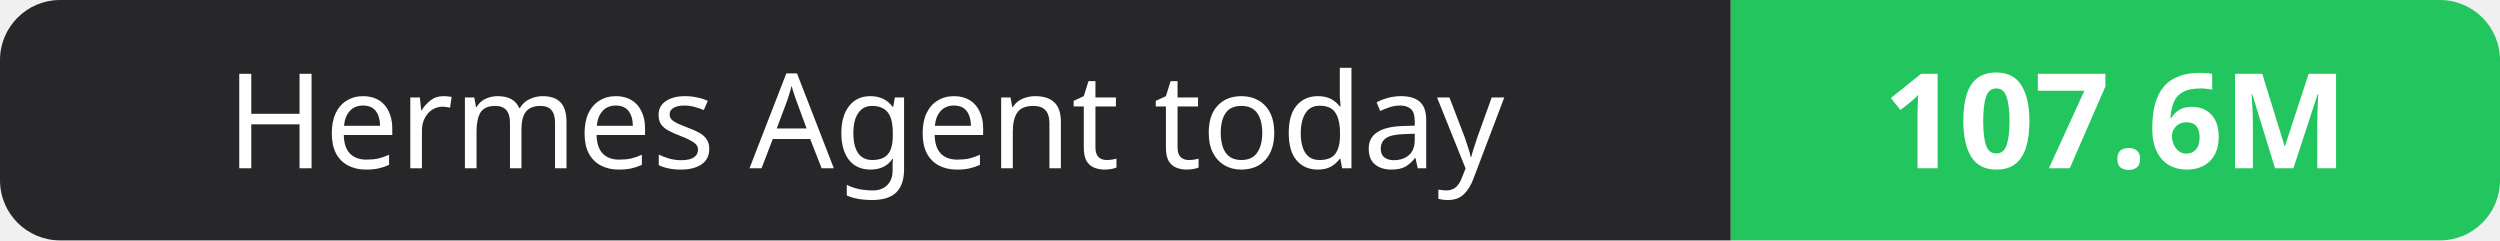
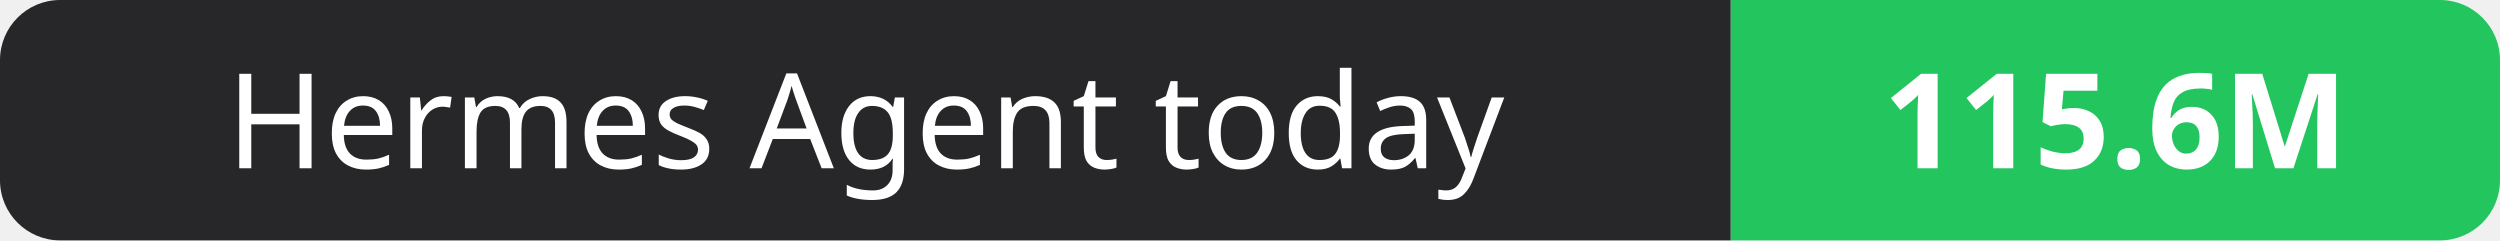
- <svg xmlns="http://www.w3.org/2000/svg" width="208" height="20" role="img" aria-label="Hermes Agent today: 107.6M">
+ <svg xmlns="http://www.w3.org/2000/svg" width="208" height="20" role="img" aria-label="Hermes Agent today: 115.6M">
  <clipPath id="r">
    <rect width="208" height="20" rx="5" fill="#fff" />
  </clipPath>
  <g clip-path="url(#r)">
    <rect width="144" height="20" fill="#27272a" />
    <rect x="144" width="64" height="20" fill="#22c55e" />
  </g>
  <g fill="#fff" text-anchor="middle" font-family="Verdana,Geneva,sans-serif" font-size="11">
    <text x="72.0" y="14">Hermes Agent today</text>
-     <text x="176.0" y="14" font-weight="700">107.6M</text>
+     <text x="176.0" y="14" font-weight="700">115.6M</text>
  </g>
</svg>
